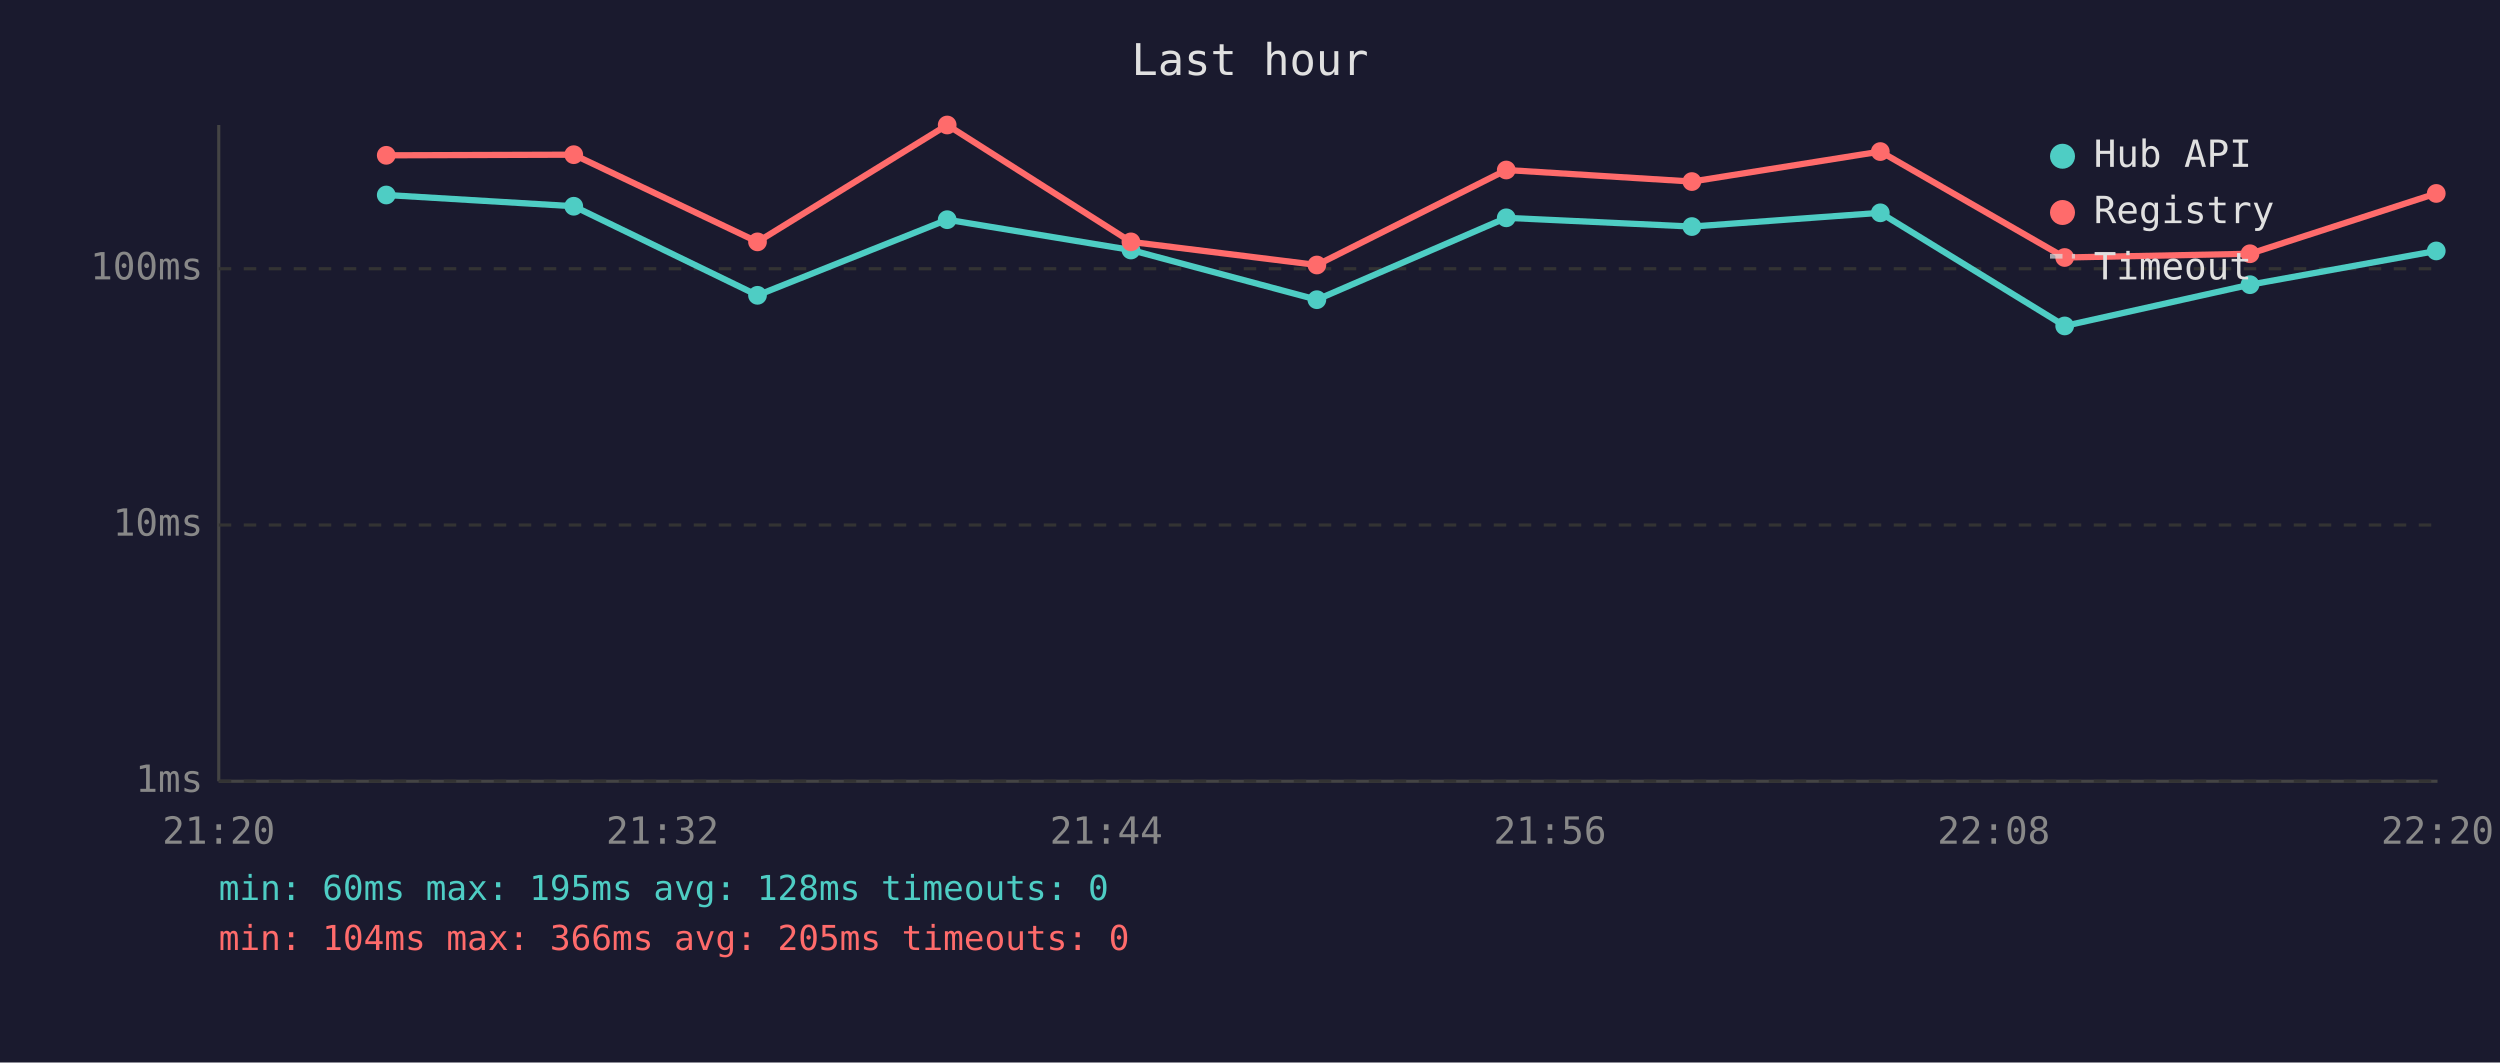
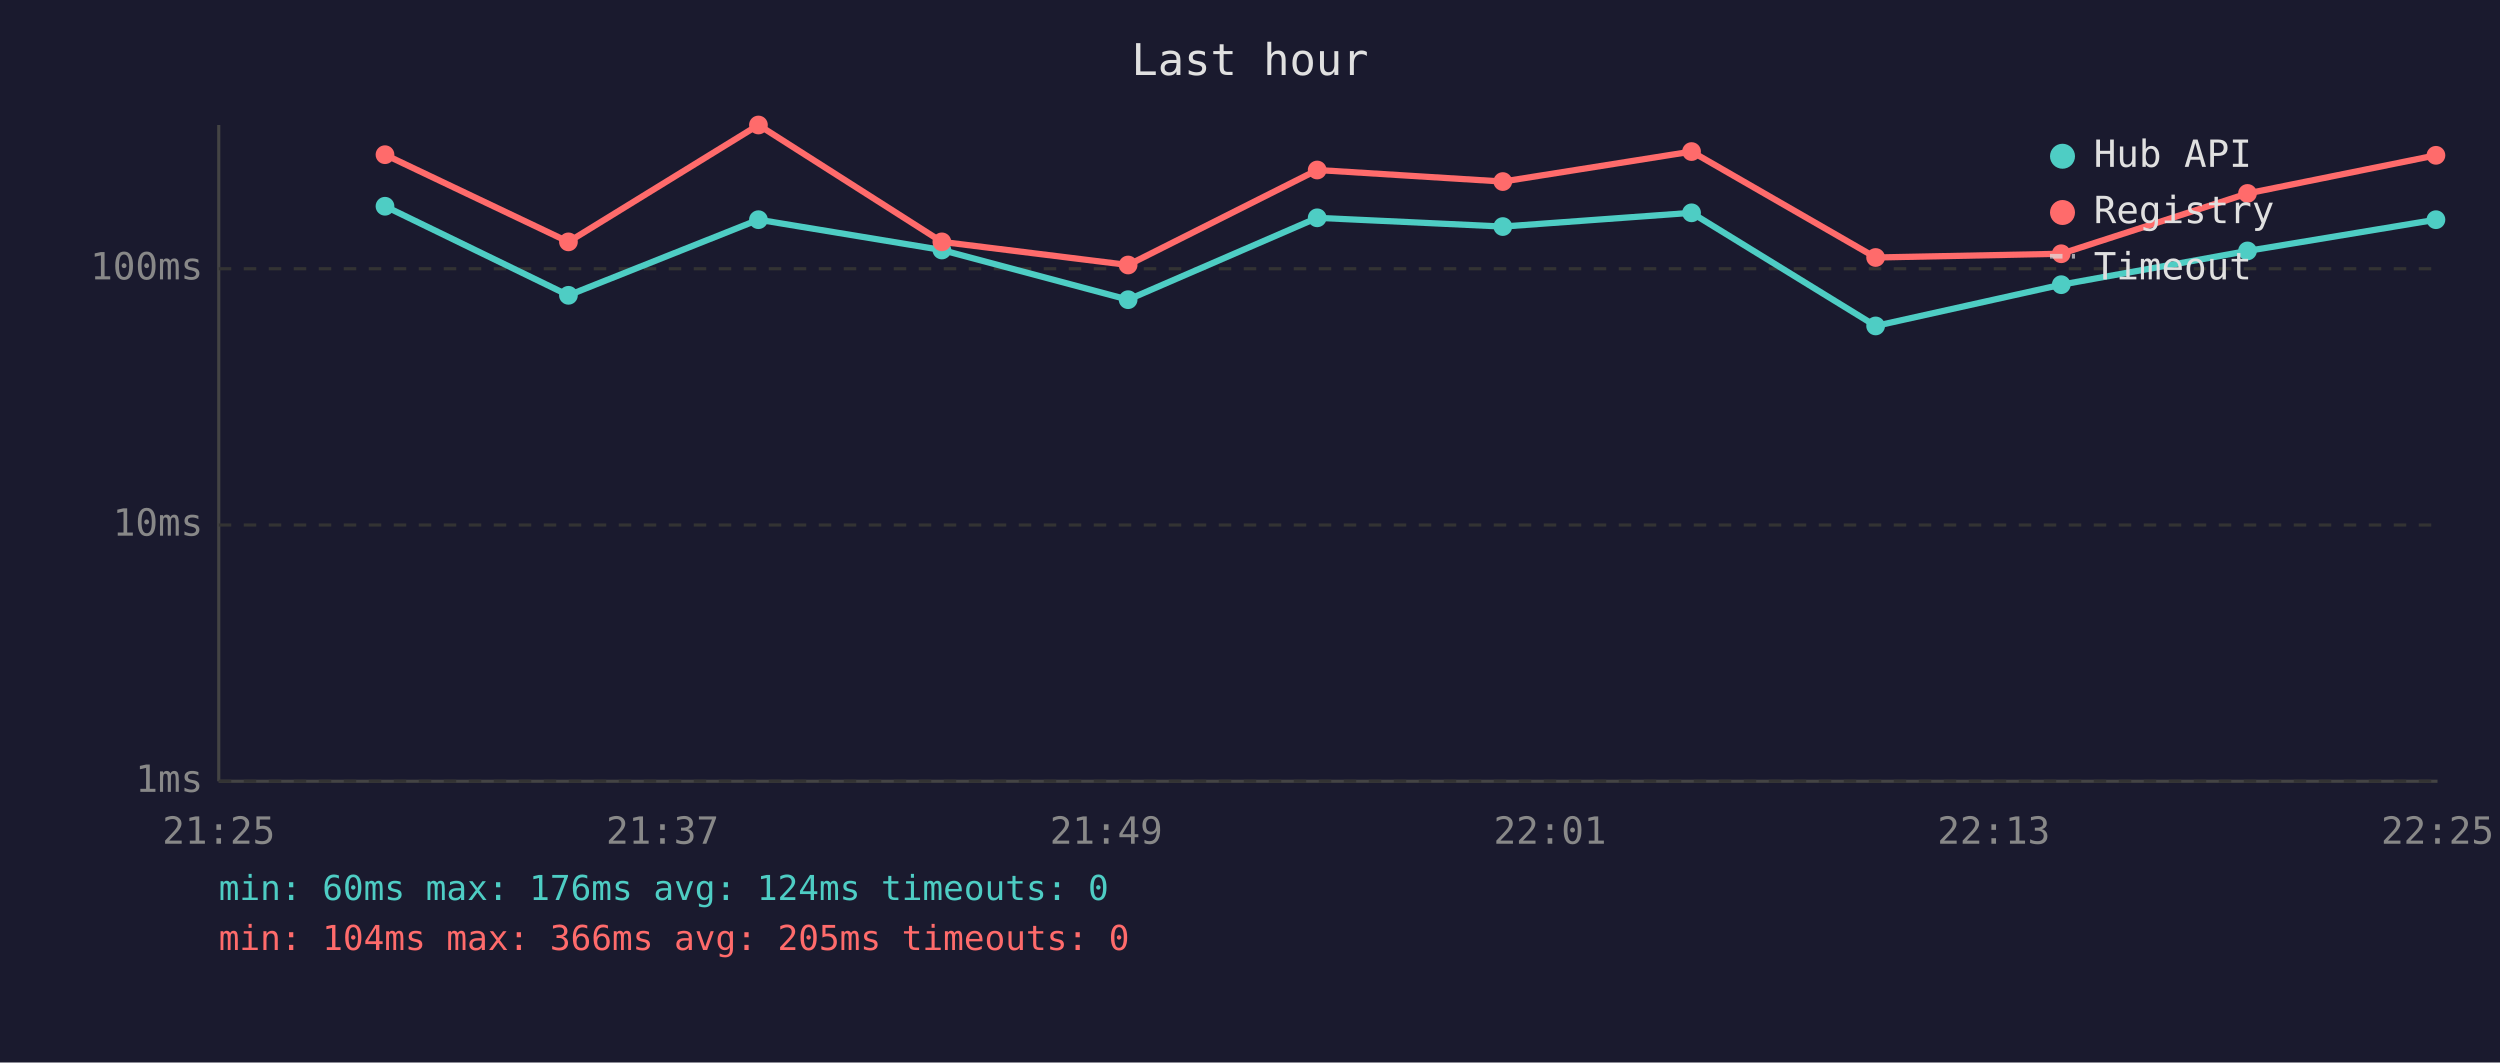
<svg xmlns="http://www.w3.org/2000/svg" viewBox="0 0 800 340" font-family="monospace" font-size="12">
  <rect width="800" height="340" fill="#1a1a2e" />
  <text x="400" y="24" fill="#e0e0e0" font-size="14" text-anchor="middle">Last hour</text>
  <line x1="70" y1="40" x2="70" y2="250" stroke="#444" stroke-width="1" />
  <line x1="70" y1="250" x2="780" y2="250" stroke="#444" stroke-width="1" />
  <line x1="70" y1="250" x2="780" y2="250" stroke="#333" stroke-width="1" stroke-dasharray="4" />
  <text x="65" y="250" fill="#888" text-anchor="end" dominant-baseline="middle">1ms</text>
  <line x1="70" y1="168" x2="780" y2="168" stroke="#333" stroke-width="1" stroke-dasharray="4" />
  <text x="65" y="168" fill="#888" text-anchor="end" dominant-baseline="middle">10ms</text>
  <line x1="70" y1="86" x2="780" y2="86" stroke="#333" stroke-width="1" stroke-dasharray="4" />
  <text x="65" y="86" fill="#888" text-anchor="end" dominant-baseline="middle">100ms</text>
-   <text x="70" y="270" fill="#888" text-anchor="middle">21:20</text>
-   <text x="212" y="270" fill="#888" text-anchor="middle">21:32</text>
-   <text x="354" y="270" fill="#888" text-anchor="middle">21:44</text>
-   <text x="496" y="270" fill="#888" text-anchor="middle">21:56</text>
-   <text x="638" y="270" fill="#888" text-anchor="middle">22:08</text>
-   <text x="780" y="270" fill="#888" text-anchor="middle">22:20</text>
-   <polyline points="123.6,62.4 183.6,66.0 242.4,94.5 303.1,70.3 361.9,80.0 421.4,95.9 482.0,69.7 541.4,72.5 601.7,68.1 660.7,104.3 720.0,91.1 779.6,80.3" fill="none" stroke="#4ecdc4" stroke-width="2" opacity="1" />
-   <circle cx="123.6" cy="62.4" r="3" fill="#4ecdc4" />
-   <circle cx="183.6" cy="66.0" r="3" fill="#4ecdc4" />
-   <circle cx="242.4" cy="94.5" r="3" fill="#4ecdc4" />
-   <circle cx="303.1" cy="70.3" r="3" fill="#4ecdc4" />
-   <circle cx="361.9" cy="80.0" r="3" fill="#4ecdc4" />
-   <circle cx="421.4" cy="95.9" r="3" fill="#4ecdc4" />
-   <circle cx="482.0" cy="69.7" r="3" fill="#4ecdc4" />
-   <circle cx="541.4" cy="72.5" r="3" fill="#4ecdc4" />
-   <circle cx="601.7" cy="68.1" r="3" fill="#4ecdc4" />
-   <circle cx="660.7" cy="104.3" r="3" fill="#4ecdc4" />
-   <circle cx="720.0" cy="91.1" r="3" fill="#4ecdc4" />
-   <circle cx="779.6" cy="80.3" r="3" fill="#4ecdc4" />
-   <polyline points="123.6,49.7 183.6,49.5 242.4,77.4 303.1,40.0 361.9,77.4 421.4,84.8 482.0,54.4 541.4,58.1 601.7,48.5 660.7,82.4 720.0,81.2 779.6,61.9" fill="none" stroke="#ff6b6b" stroke-width="2" opacity="1" />
-   <circle cx="123.6" cy="49.7" r="3" fill="#ff6b6b" />
-   <circle cx="183.6" cy="49.5" r="3" fill="#ff6b6b" />
-   <circle cx="242.4" cy="77.4" r="3" fill="#ff6b6b" />
-   <circle cx="303.1" cy="40.0" r="3" fill="#ff6b6b" />
-   <circle cx="361.9" cy="77.4" r="3" fill="#ff6b6b" />
-   <circle cx="421.4" cy="84.8" r="3" fill="#ff6b6b" />
-   <circle cx="482.0" cy="54.4" r="3" fill="#ff6b6b" />
-   <circle cx="541.4" cy="58.1" r="3" fill="#ff6b6b" />
-   <circle cx="601.7" cy="48.5" r="3" fill="#ff6b6b" />
-   <circle cx="660.7" cy="82.4" r="3" fill="#ff6b6b" />
-   <circle cx="720.0" cy="81.2" r="3" fill="#ff6b6b" />
-   <circle cx="779.6" cy="61.9" r="3" fill="#ff6b6b" />
+   <text x="70" y="270" fill="#888" text-anchor="middle">21:25</text>
+   <text x="212" y="270" fill="#888" text-anchor="middle">21:37</text>
+   <text x="354" y="270" fill="#888" text-anchor="middle">21:49</text>
+   <text x="496" y="270" fill="#888" text-anchor="middle">22:01</text>
+   <text x="638" y="270" fill="#888" text-anchor="middle">22:13</text>
+   <text x="780" y="270" fill="#888" text-anchor="middle">22:25</text>
+   <polyline points="123.2,66.0 181.9,94.5 242.7,70.3 301.4,80.0 361.0,95.9 421.5,69.7 480.9,72.5 541.3,68.1 600.2,104.3 659.6,91.1 719.2,80.3 779.5,70.3" fill="none" stroke="#4ecdc4" stroke-width="2" opacity="1" />
+   <circle cx="123.2" cy="66.0" r="3" fill="#4ecdc4" />
+   <circle cx="181.9" cy="94.5" r="3" fill="#4ecdc4" />
+   <circle cx="242.7" cy="70.3" r="3" fill="#4ecdc4" />
+   <circle cx="301.4" cy="80.0" r="3" fill="#4ecdc4" />
+   <circle cx="361.0" cy="95.9" r="3" fill="#4ecdc4" />
+   <circle cx="421.5" cy="69.7" r="3" fill="#4ecdc4" />
+   <circle cx="480.9" cy="72.5" r="3" fill="#4ecdc4" />
+   <circle cx="541.3" cy="68.1" r="3" fill="#4ecdc4" />
+   <circle cx="600.2" cy="104.3" r="3" fill="#4ecdc4" />
+   <circle cx="659.6" cy="91.1" r="3" fill="#4ecdc4" />
+   <circle cx="719.2" cy="80.3" r="3" fill="#4ecdc4" />
+   <circle cx="779.5" cy="70.3" r="3" fill="#4ecdc4" />
+   <polyline points="123.2,49.5 181.9,77.4 242.7,40.0 301.4,77.4 361.0,84.8 421.5,54.4 480.9,58.1 541.3,48.5 600.2,82.4 659.6,81.2 719.2,61.9 779.5,49.7" fill="none" stroke="#ff6b6b" stroke-width="2" opacity="1" />
+   <circle cx="123.2" cy="49.5" r="3" fill="#ff6b6b" />
+   <circle cx="181.9" cy="77.4" r="3" fill="#ff6b6b" />
+   <circle cx="242.7" cy="40.0" r="3" fill="#ff6b6b" />
+   <circle cx="301.4" cy="77.4" r="3" fill="#ff6b6b" />
+   <circle cx="361.0" cy="84.8" r="3" fill="#ff6b6b" />
+   <circle cx="421.5" cy="54.4" r="3" fill="#ff6b6b" />
+   <circle cx="480.9" cy="58.1" r="3" fill="#ff6b6b" />
+   <circle cx="541.3" cy="48.5" r="3" fill="#ff6b6b" />
+   <circle cx="600.2" cy="82.4" r="3" fill="#ff6b6b" />
+   <circle cx="659.6" cy="81.2" r="3" fill="#ff6b6b" />
+   <circle cx="719.2" cy="61.9" r="3" fill="#ff6b6b" />
+   <circle cx="779.5" cy="49.7" r="3" fill="#ff6b6b" />
  <circle cx="660" cy="50" r="4" fill="#4ecdc4" />
  <text x="670" y="50" fill="#e0e0e0" dominant-baseline="middle">Hub API</text>
  <circle cx="660" cy="68" r="4" fill="#ff6b6b" />
  <text x="670" y="68" fill="#e0e0e0" dominant-baseline="middle">Registry</text>
  <line x1="656" y1="82" x2="664" y2="82" stroke="#e0e0e0" stroke-width="1.5" stroke-dasharray="4,3" opacity="0.7" />
  <text x="670" y="86" fill="#e0e0e0" dominant-baseline="middle">Timeout</text>
-   <text x="70" y="288" fill="#4ecdc4" font-size="11">min: 60ms  max: 195ms  avg: 128ms  timeouts: 0</text>
+   <text x="70" y="288" fill="#4ecdc4" font-size="11">min: 60ms  max: 176ms  avg: 124ms  timeouts: 0</text>
  <text x="70" y="304" fill="#ff6b6b" font-size="11">min: 104ms  max: 366ms  avg: 205ms  timeouts: 0</text>
</svg>
